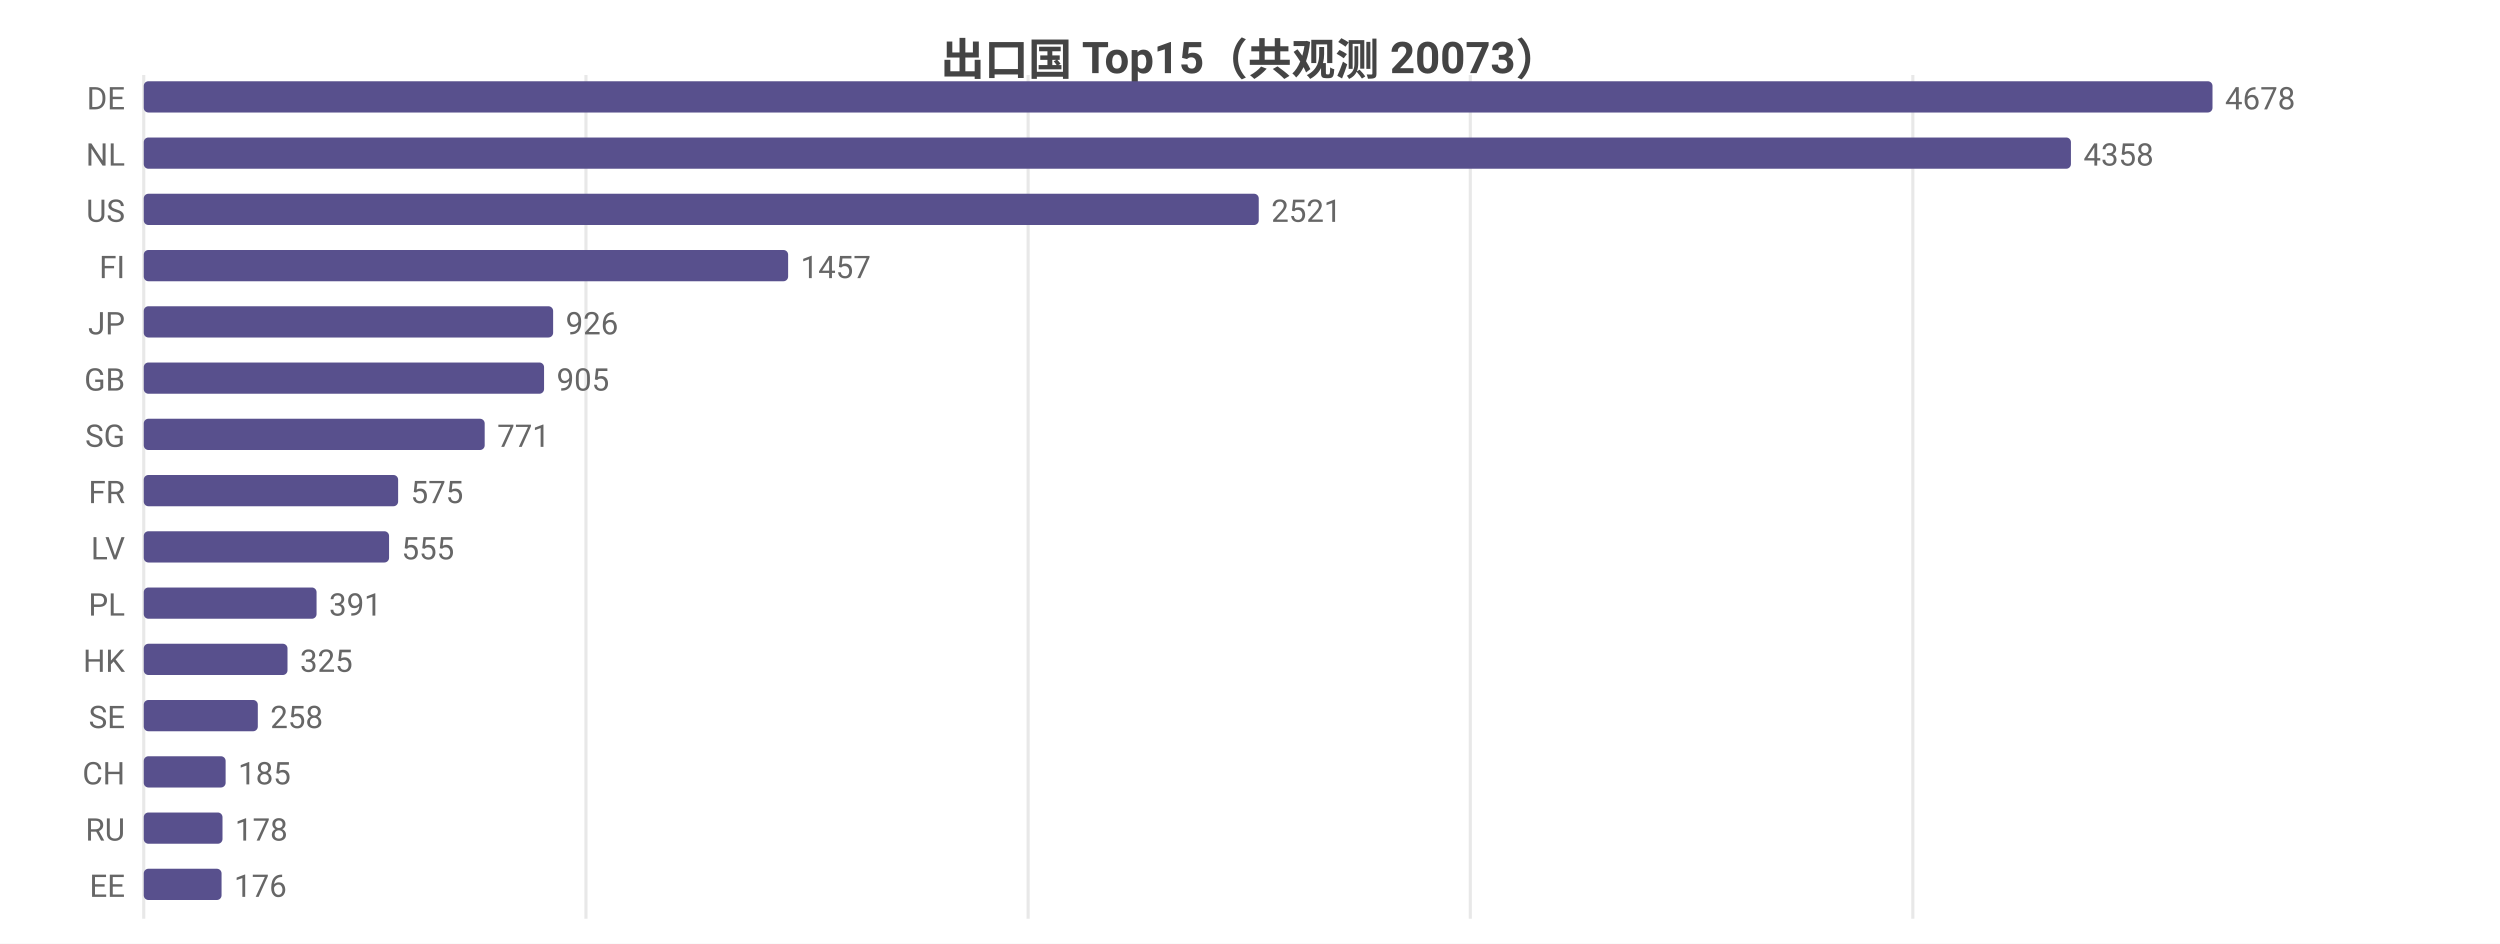
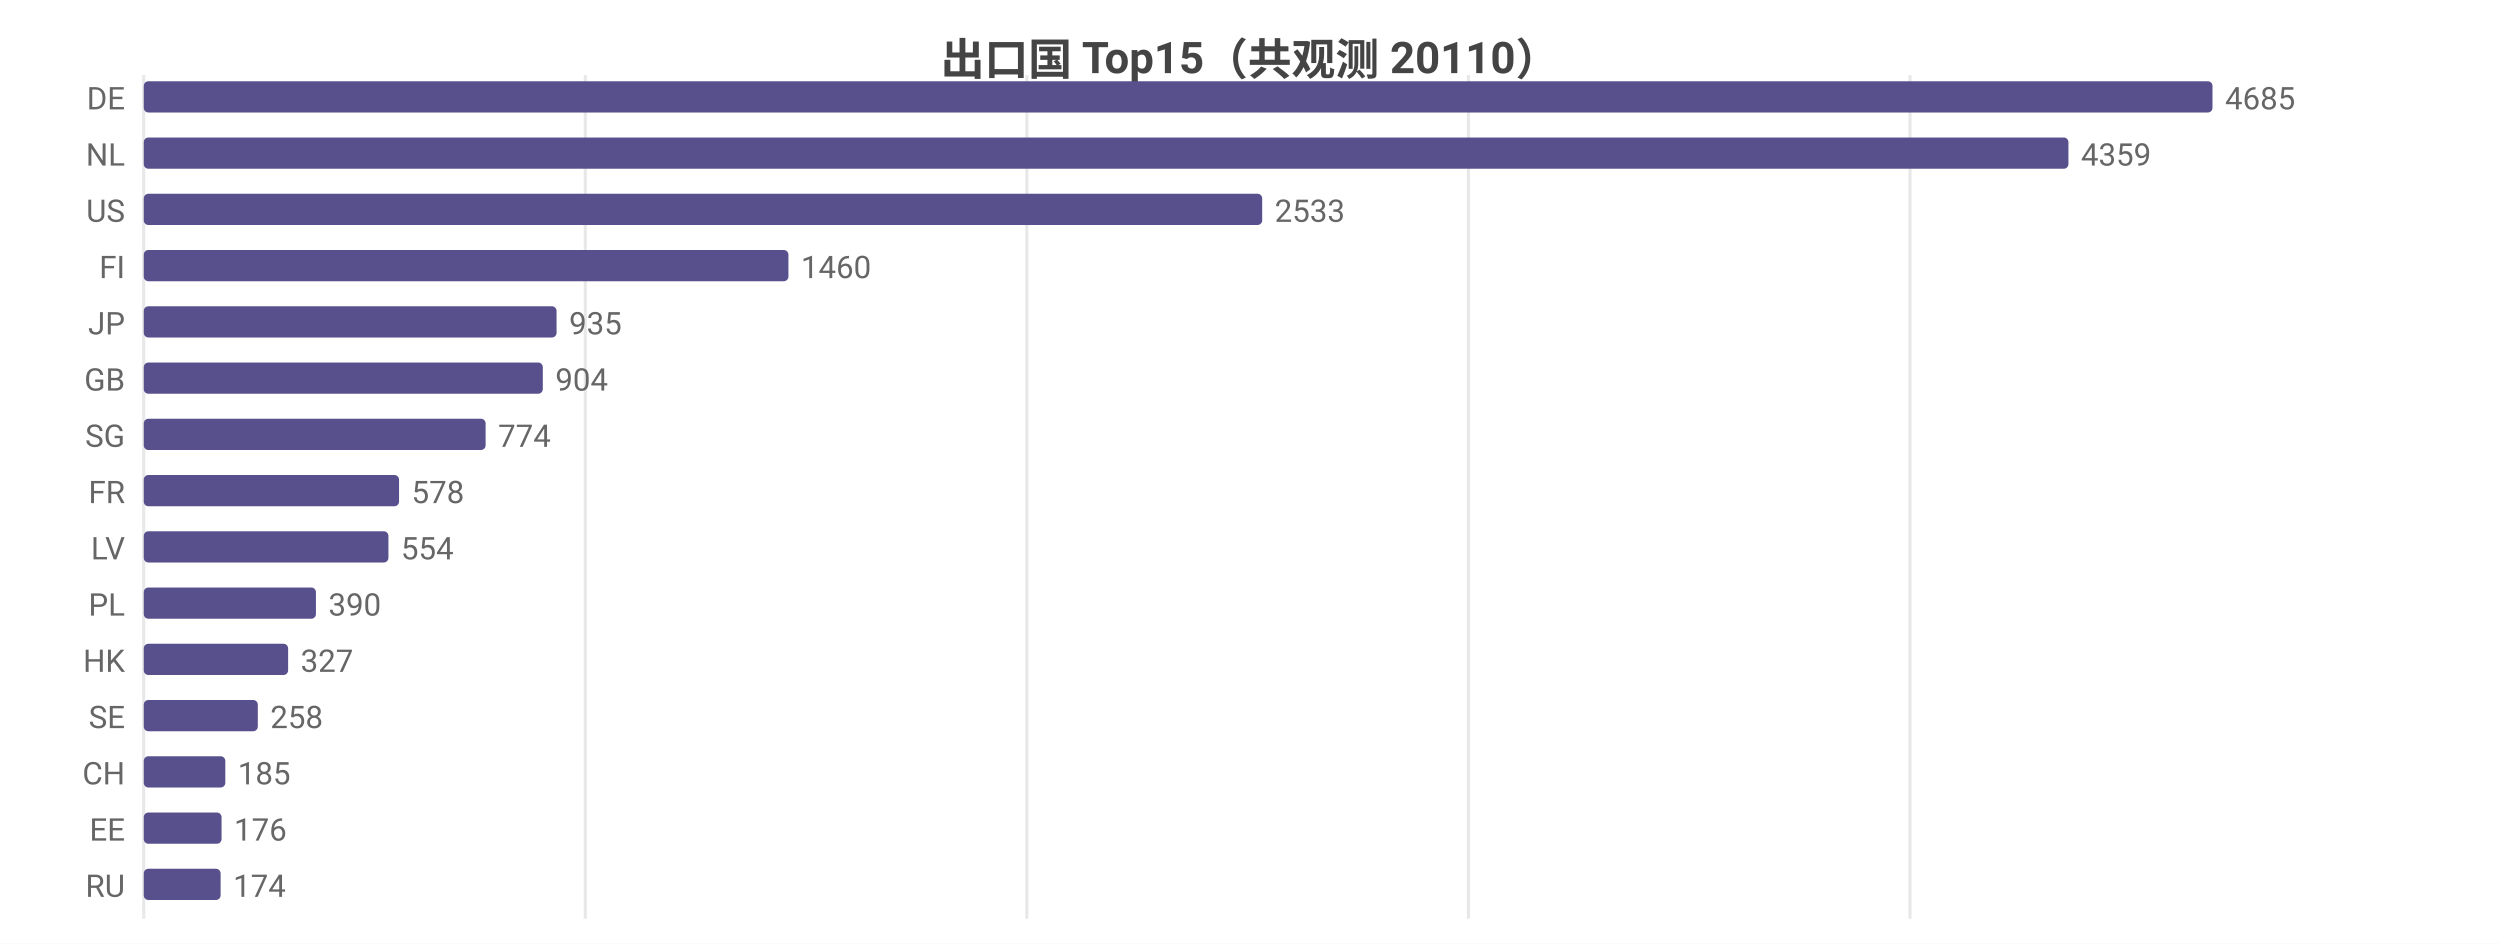
<svg xmlns="http://www.w3.org/2000/svg" width="800" height="302" viewBox="0 0 800 302">
  <rect width="800" height="302" fill="#ffffff" />
  <style>text{font-family:system-ui,-apple-system,'Segoe UI',Roboto,'PingFang SC','Microsoft YaHei','Noto Sans CJK SC',sans-serif}.g{stroke:#e8e8e8;stroke-width:1}.a{stroke:#999;stroke-width:1}.t{font-size:10px;fill:#666}.m{font-size:10px;text-anchor:middle;fill:#666}.e{font-size:10px;text-anchor:end;fill:#666}.l{font-size:11px;fill:#333}.tt{font-size:14px;font-weight:600;text-anchor:middle;fill:#444}.em{font-size:13px;text-anchor:middle;fill:#999}</style>
-   <text class="tt" x="400.0" y="24">出口国 Top15（共观测 20073）</text>
+   <text class="tt" x="400.0" y="24">出口国 Top15（共观测 20110）</text>
  <line class="g" x1="46" y1="24" x2="46" y2="294" />
-   <line class="g" x1="187.5" y1="24" x2="187.5" y2="294" />
-   <line class="g" x1="329.0" y1="24" x2="329.0" y2="294" />
-   <line class="g" x1="470.5" y1="24" x2="470.5" y2="294" />
-   <line class="g" x1="612.1" y1="24" x2="612.1" y2="294" />
+   <line class="g" x1="187.3" y1="24" x2="187.3" y2="294" />
+   <line class="g" x1="328.6" y1="24" x2="328.6" y2="294" />
+   <line class="g" x1="469.9" y1="24" x2="469.9" y2="294" />
+   <line class="g" x1="611.2" y1="24" x2="611.2" y2="294" />
  <text class="e" x="40" y="35">DE</text>
  <rect x="46" y="26" width="662" height="10" fill="#58508d" rx="1.5" />
-   <text class="t" x="712" y="35">4678</text>
+   <text class="t" x="712" y="35">4685</text>
  <text class="e" x="40" y="53">NL</text>
-   <rect x="46" y="44" width="616.7" height="10" fill="#58508d" rx="1.5" />
-   <text class="t" x="666.7" y="53">4358</text>
+   <rect x="46" y="44" width="615.9" height="10" fill="#58508d" rx="1.5" />
+   <text class="t" x="665.9" y="53">4359</text>
  <text class="e" x="40" y="71">US</text>
-   <rect x="46" y="62" width="356.8" height="10" fill="#58508d" rx="1.5" />
-   <text class="t" x="406.8" y="71">2521</text>
+   <rect x="46" y="62" width="357.9" height="10" fill="#58508d" rx="1.5" />
+   <text class="t" x="407.9" y="71">2533</text>
  <text class="e" x="40" y="89">FI</text>
-   <rect x="46" y="80" width="206.2" height="10" fill="#58508d" rx="1.5" />
-   <text class="t" x="256.2" y="89">1457</text>
+   <rect x="46" y="80" width="206.3" height="10" fill="#58508d" rx="1.5" />
+   <text class="t" x="256.3" y="89">1460</text>
  <text class="e" x="40" y="107">JP</text>
-   <rect x="46" y="98" width="131.0" height="10" fill="#58508d" rx="1.5" />
-   <text class="t" x="181.0" y="107">926</text>
+   <rect x="46" y="98" width="132.1" height="10" fill="#58508d" rx="1.5" />
+   <text class="t" x="182.1" y="107">935</text>
  <text class="e" x="40" y="125">GB</text>
-   <rect x="46" y="116" width="128.1" height="10" fill="#58508d" rx="1.5" />
-   <text class="t" x="178.1" y="125">905</text>
+   <rect x="46" y="116" width="127.7" height="10" fill="#58508d" rx="1.5" />
+   <text class="t" x="177.7" y="125">904</text>
  <text class="e" x="40" y="143">SG</text>
-   <rect x="46" y="134" width="109.1" height="10" fill="#58508d" rx="1.5" />
-   <text class="t" x="159.1" y="143">771</text>
+   <rect x="46" y="134" width="109.4" height="10" fill="#58508d" rx="1.5" />
+   <text class="t" x="159.4" y="143">774</text>
  <text class="e" x="40" y="161">FR</text>
-   <rect x="46" y="152" width="81.4" height="10" fill="#58508d" rx="1.5" />
-   <text class="t" x="131.4" y="161">575</text>
+   <rect x="46" y="152" width="81.7" height="10" fill="#58508d" rx="1.5" />
+   <text class="t" x="131.7" y="161">578</text>
  <text class="e" x="40" y="179">LV</text>
-   <rect x="46" y="170" width="78.5" height="10" fill="#58508d" rx="1.5" />
-   <text class="t" x="128.5" y="179">555</text>
+   <rect x="46" y="170" width="78.3" height="10" fill="#58508d" rx="1.5" />
+   <text class="t" x="128.3" y="179">554</text>
  <text class="e" x="40" y="197">PL</text>
-   <rect x="46" y="188" width="55.3" height="10" fill="#58508d" rx="1.5" />
-   <text class="t" x="105.3" y="197">391</text>
+   <rect x="46" y="188" width="55.1" height="10" fill="#58508d" rx="1.5" />
+   <text class="t" x="105.1" y="197">390</text>
  <text class="e" x="40" y="215">HK</text>
-   <rect x="46" y="206" width="46.0" height="10" fill="#58508d" rx="1.5" />
-   <text class="t" x="96.0" y="215">325</text>
+   <rect x="46" y="206" width="46.2" height="10" fill="#58508d" rx="1.5" />
+   <text class="t" x="96.2" y="215">327</text>
  <text class="e" x="40" y="233">SE</text>
  <rect x="46" y="224" width="36.5" height="10" fill="#58508d" rx="1.5" />
  <text class="t" x="86.5" y="233">258</text>
  <text class="e" x="40" y="251">CH</text>
-   <rect x="46" y="242" width="26.2" height="10" fill="#58508d" rx="1.5" />
-   <text class="t" x="76.2" y="251">185</text>
-   <text class="e" x="40" y="269">RU</text>
-   <rect x="46" y="260" width="25.2" height="10" fill="#58508d" rx="1.5" />
-   <text class="t" x="75.2" y="269">178</text>
-   <text class="e" x="40" y="287">EE</text>
-   <rect x="46" y="278" width="24.9" height="10" fill="#58508d" rx="1.5" />
-   <text class="t" x="74.9" y="287">176</text>
+   <rect x="46" y="242" width="26.1" height="10" fill="#58508d" rx="1.5" />
+   <text class="t" x="76.1" y="251">185</text>
+   <text class="e" x="40" y="269">EE</text>
+   <rect x="46" y="260" width="24.9" height="10" fill="#58508d" rx="1.5" />
+   <text class="t" x="74.9" y="269">176</text>
+   <text class="e" x="40" y="287">RU</text>
+   <rect x="46" y="278" width="24.6" height="10" fill="#58508d" rx="1.5" />
+   <text class="t" x="74.6" y="287">174</text>
</svg>
